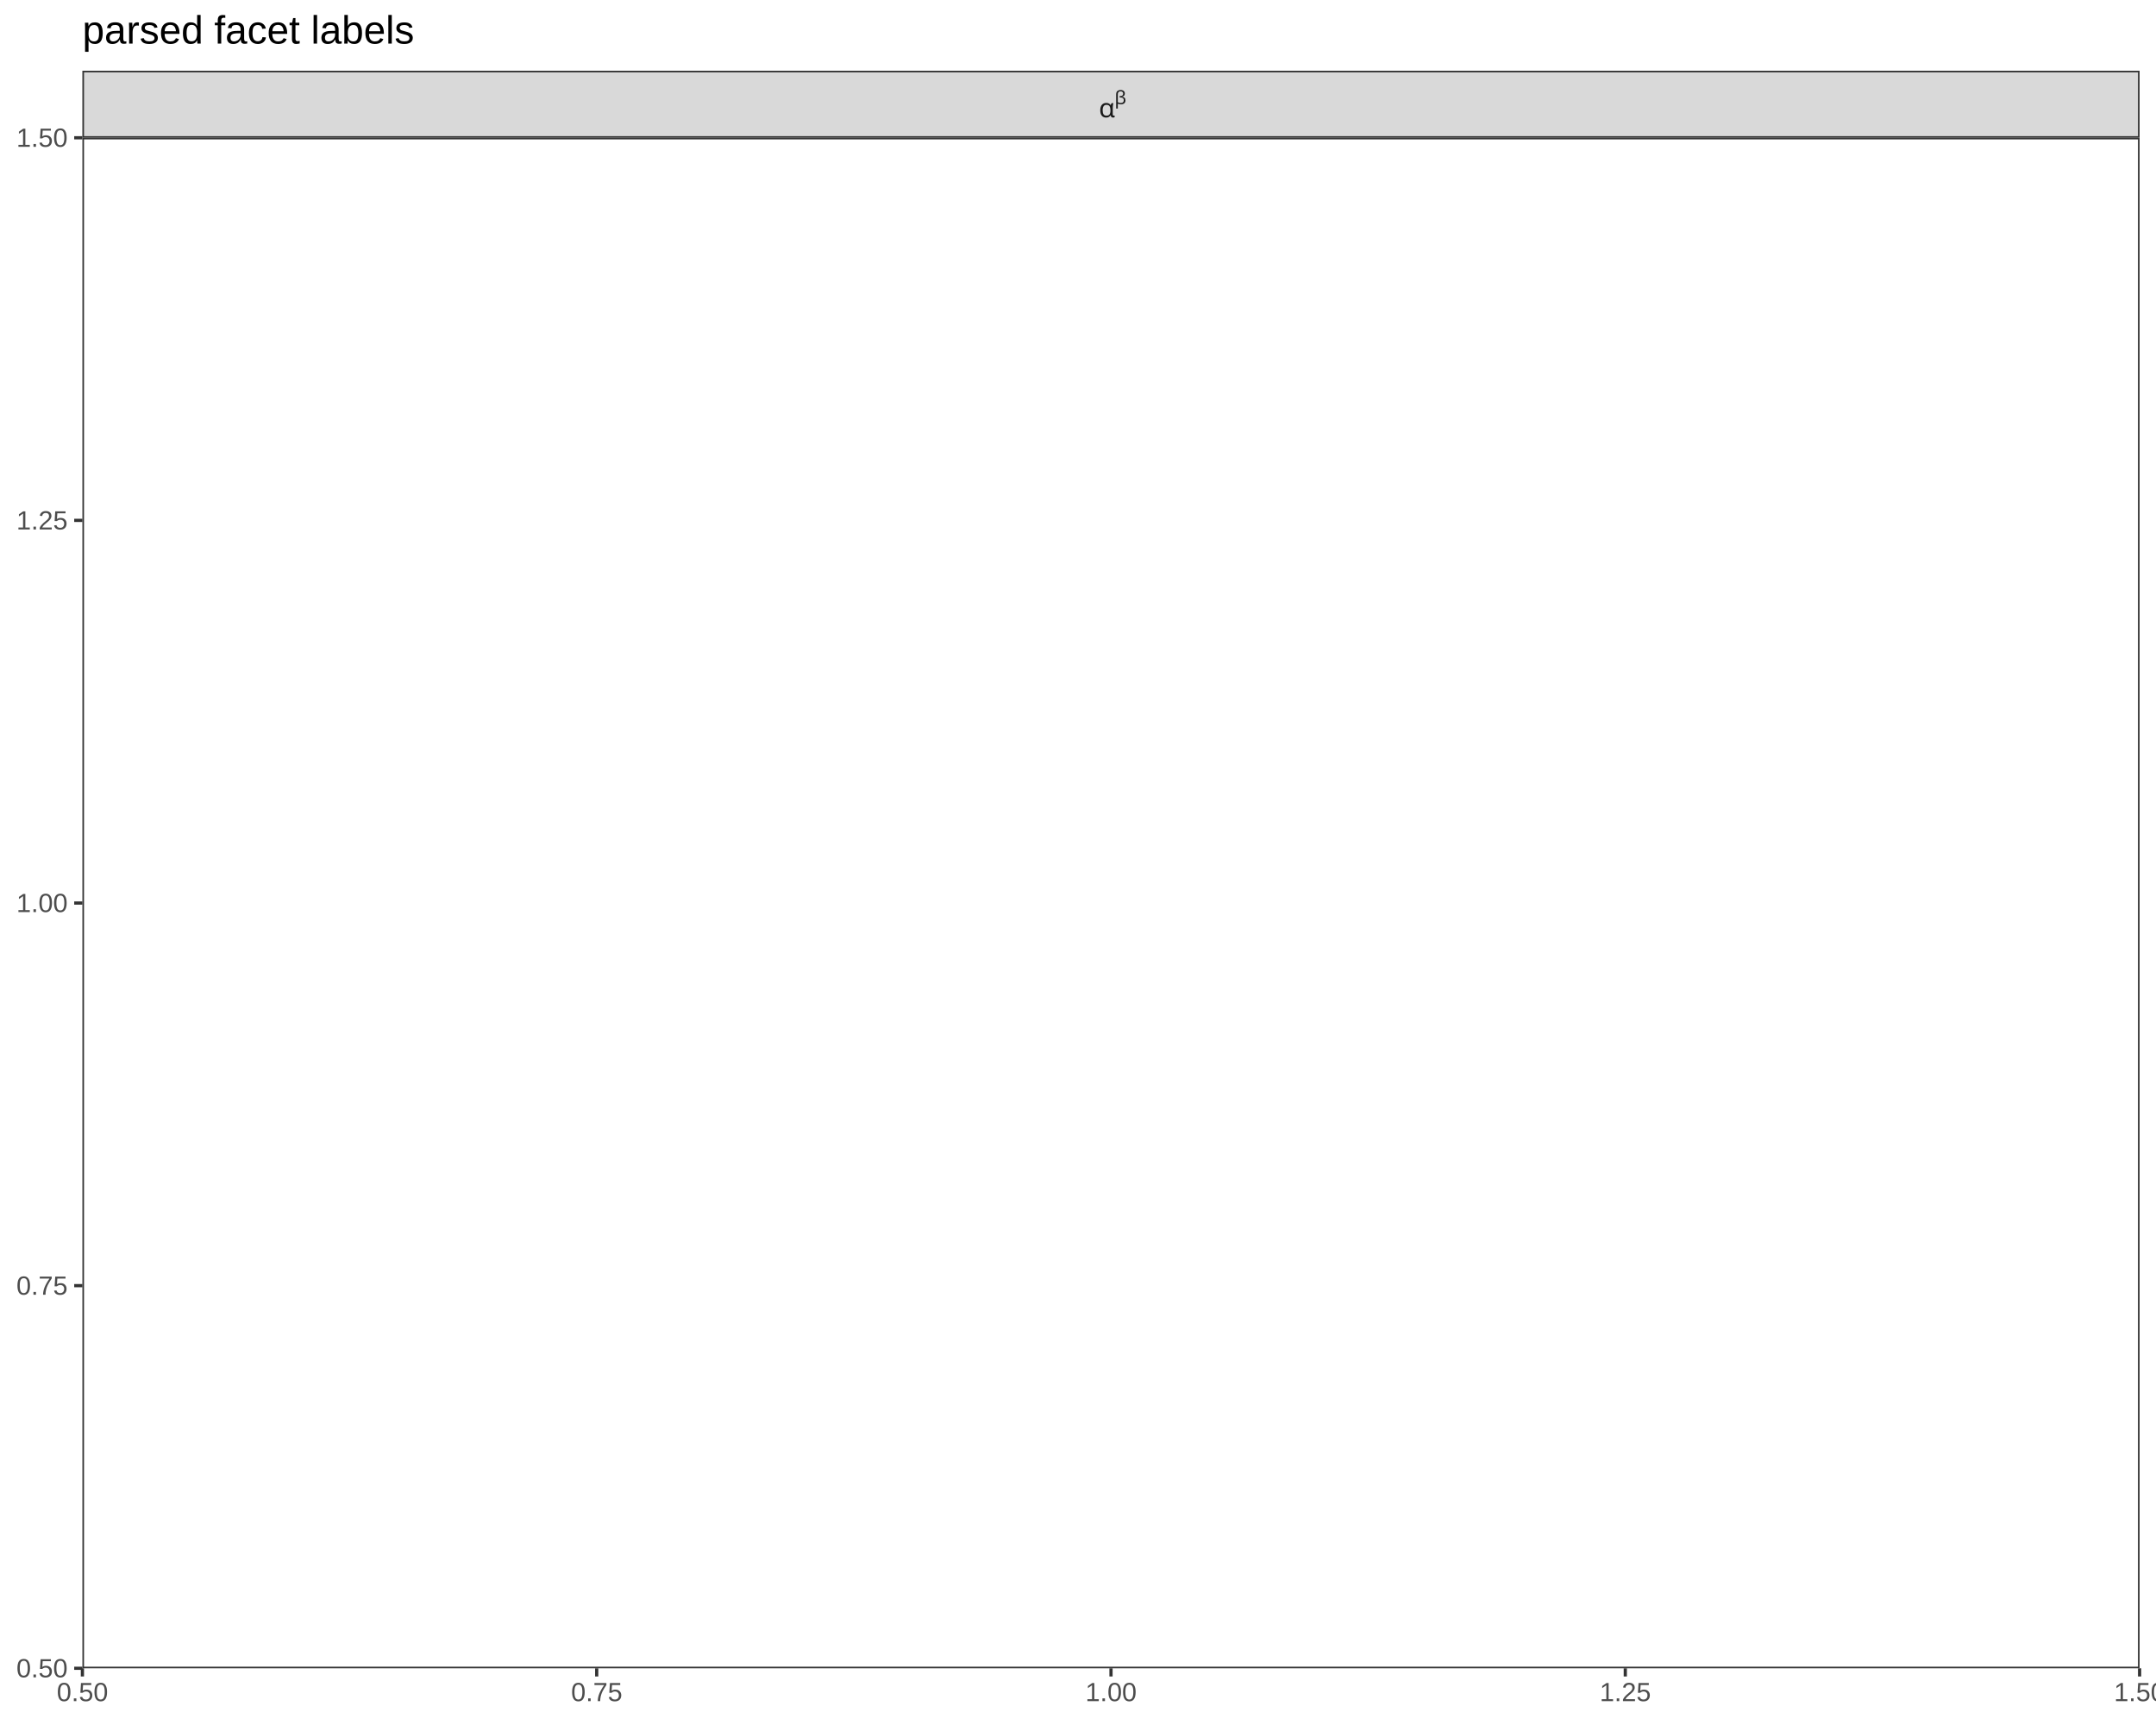
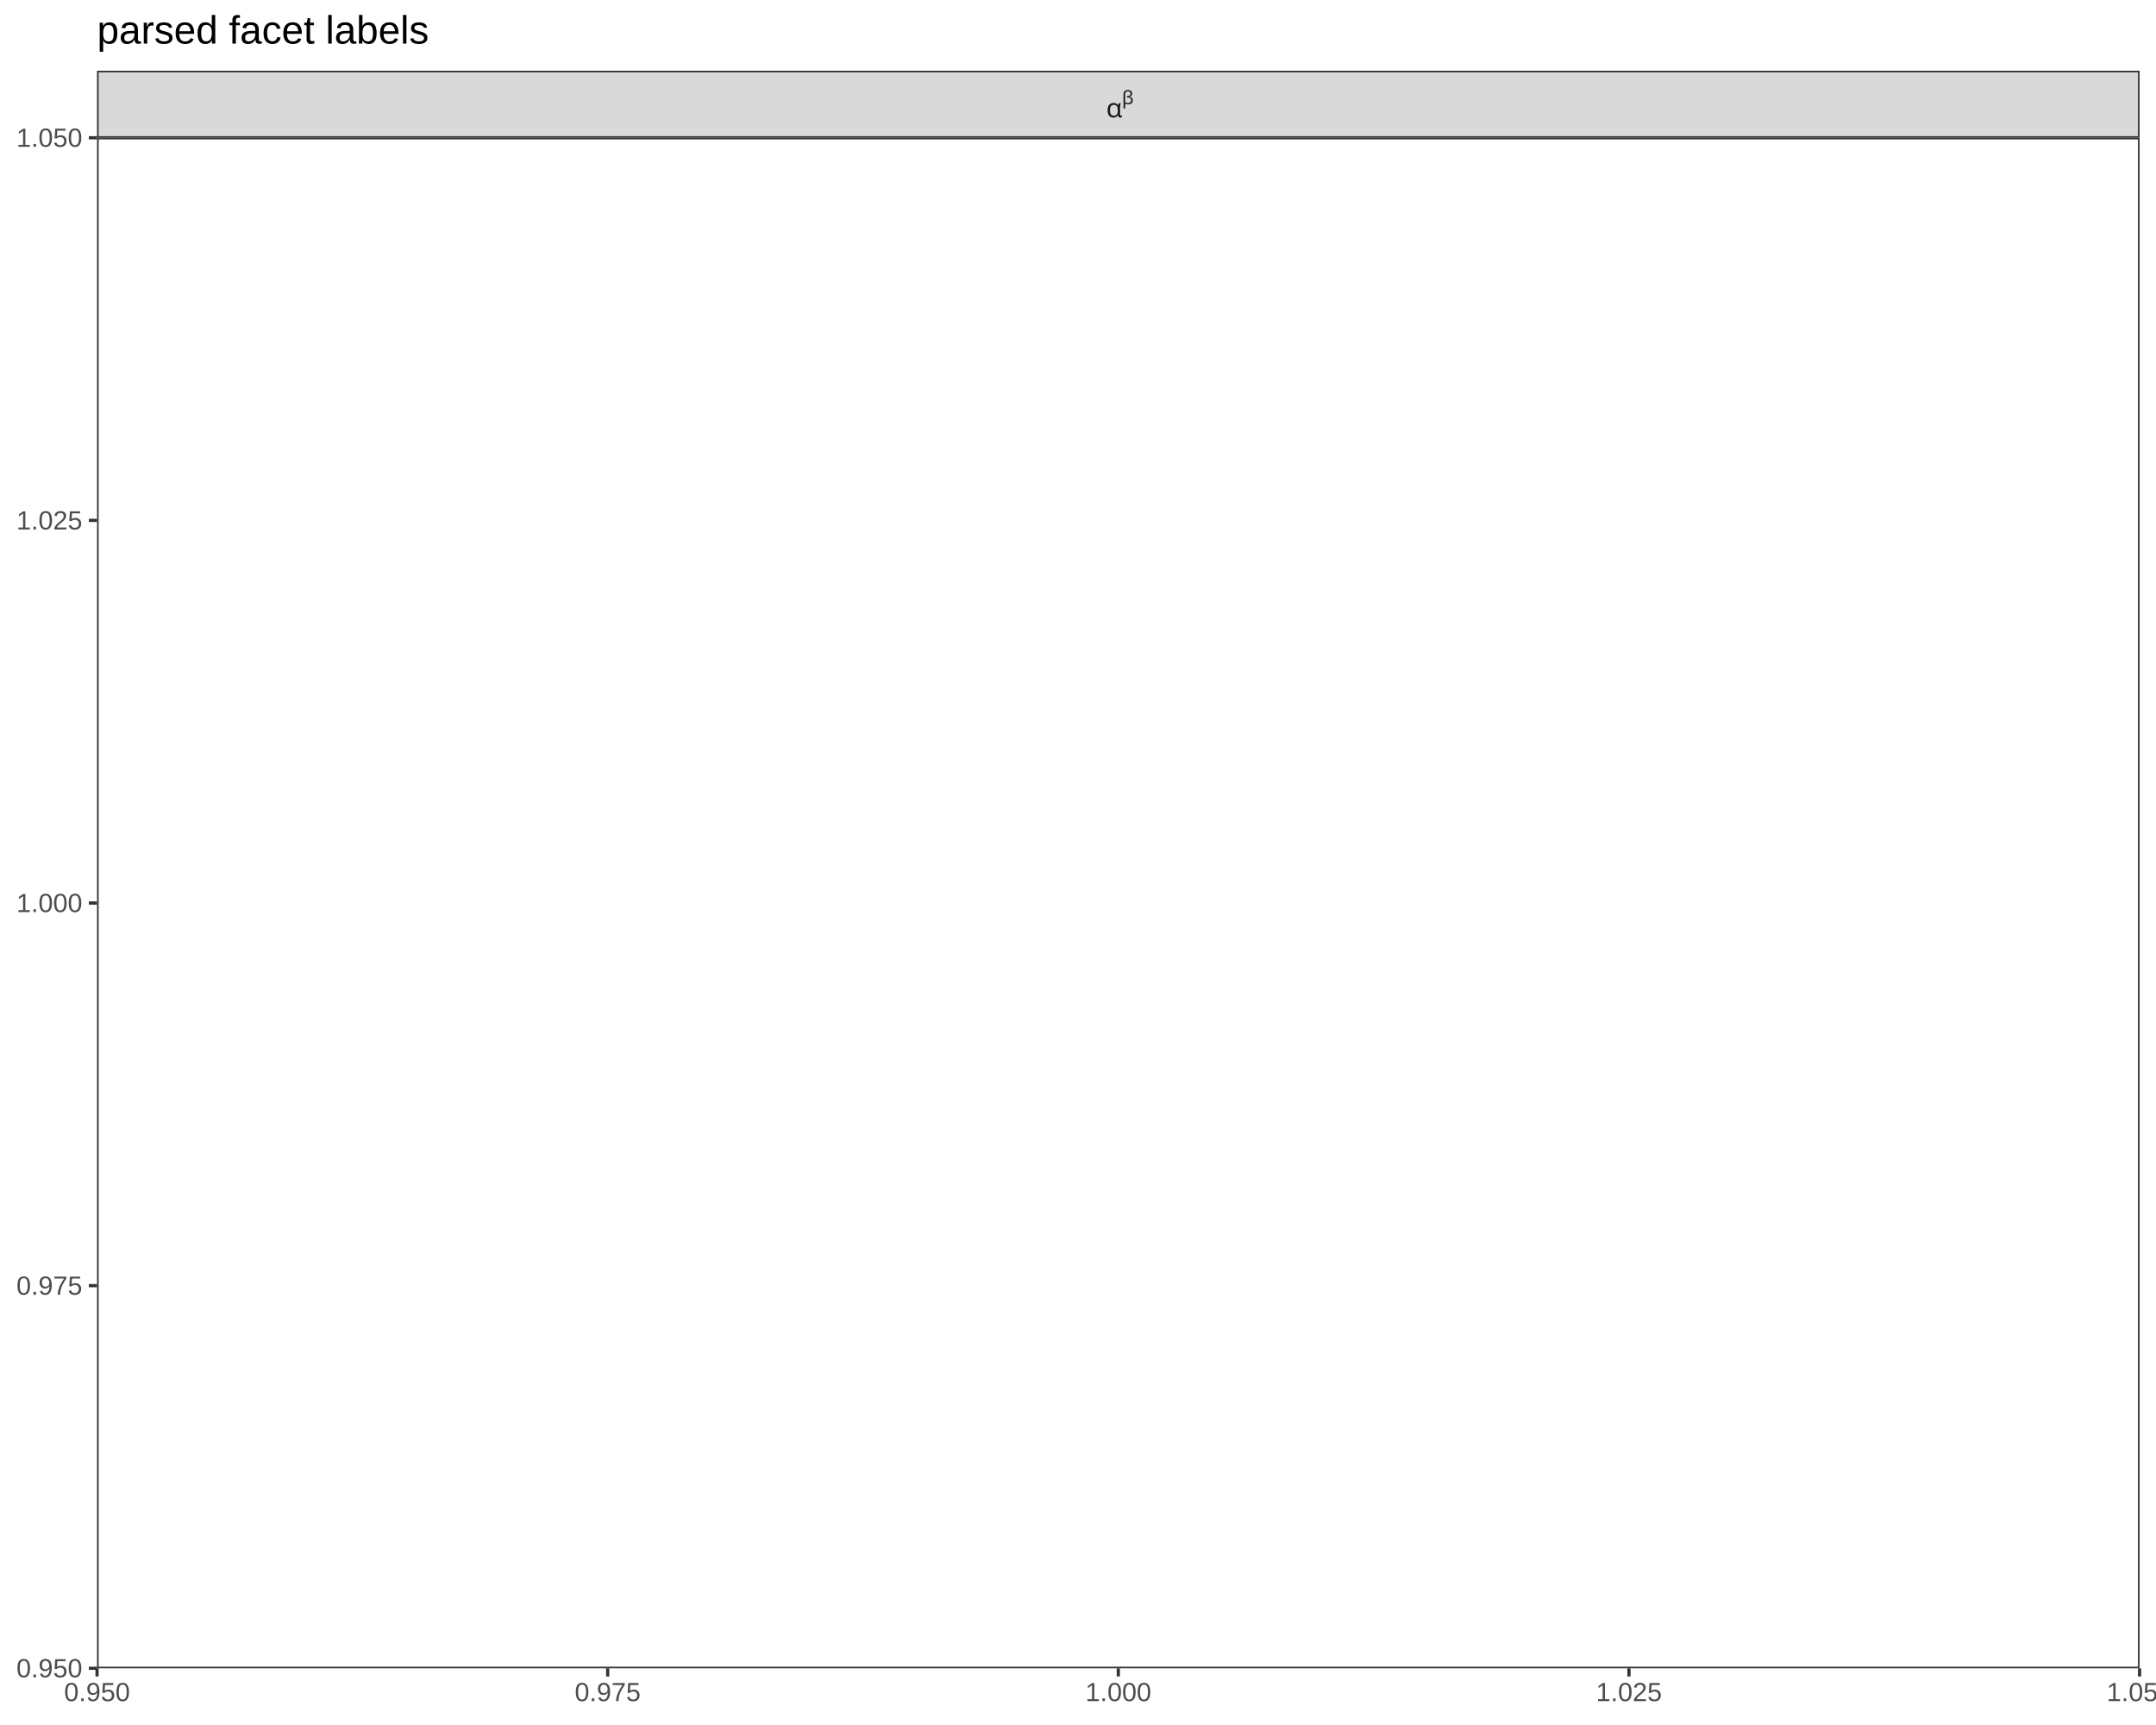
<svg xmlns="http://www.w3.org/2000/svg" viewBox="0 0 720.00 576.00">
  <defs>
    <style type="text/css">
    line, polyline, polygon, path, rect, circle {
      fill: none;
      stroke: #000000;
      stroke-linecap: round;
      stroke-linejoin: round;
      stroke-miterlimit: 10.00;
    }
  </style>
  </defs>
  <rect width="100%" height="100%" style="stroke: none; fill: #FFFFFF;" />
  <rect x="0.00" y="0.00" width="720.00" height="576.00" style="stroke-width: 1.07; stroke: #FFFFFF; fill: #FFFFFF;" />
  <defs>
-     <clipPath id="cpMjcuNTJ8NzE0LjUyfDU1Ny4wNnw0Ni4wMA==">
-       <rect x="27.52" y="46.00" width="687.00" height="511.06" />
+     <clipPath id="cpMzIuNDF8NzE0LjUyfDU1Ny4wNnw0Ni4wMA==">
+       <rect x="32.41" y="46.00" width="682.11" height="511.06" />
    </clipPath>
  </defs>
-   <rect x="27.52" y="46.00" width="687.00" height="511.06" style="stroke-width: 1.07; stroke: none; fill: #FFFFFF;" clip-path="url(#cpMjcuNTJ8NzE0LjUyfDU1Ny4wNnw0Ni4wMA==)" />
-   <rect x="27.52" y="46.00" width="687.00" height="511.06" style="stroke-width: 1.07; stroke: #333333;" clip-path="url(#cpMjcuNTJ8NzE0LjUyfDU1Ny4wNnw0Ni4wMA==)" />
+   <rect x="32.41" y="46.00" width="682.11" height="511.06" style="stroke-width: 1.07; stroke: none; fill: #FFFFFF;" clip-path="url(#cpMzIuNDF8NzE0LjUyfDU1Ny4wNnw0Ni4wMA==)" />
+   <rect x="32.41" y="46.00" width="682.11" height="511.06" style="stroke-width: 1.07; stroke: #333333;" clip-path="url(#cpMzIuNDF8NzE0LjUyfDU1Ny4wNnw0Ni4wMA==)" />
  <defs>
    <clipPath id="cpMC4wMHw3MjAuMDB8NTc2LjAwfDAuMDA=">
      <rect x="0.00" y="0.00" width="720.00" height="576.00" />
    </clipPath>
  </defs>
  <defs>
-     <clipPath id="cpMjcuNTJ8NzE0LjUyfDQ2LjAwfDIzLjYy">
-       <rect x="27.52" y="23.62" width="687.00" height="22.38" />
+     <clipPath id="cpMzIuNDF8NzE0LjUyfDQ2LjAwfDIzLjYy">
+       <rect x="32.41" y="23.62" width="682.11" height="22.38" />
    </clipPath>
  </defs>
-   <rect x="27.52" y="23.62" width="687.00" height="22.38" style="stroke-width: 1.07; stroke: #333333; fill: #D9D9D9;" clip-path="url(#cpMjcuNTJ8NzE0LjUyfDQ2LjAwfDIzLjYy)" />
-   <g clip-path="url(#cpMjcuNTJ8NzE0LjUyfDQ2LjAwfDIzLjYy)">
-     <text x="366.95" y="39.17" style="font-size: 8.80px; fill: #1A1A1A; font-family: Symbola;" textLength="5.28px" lengthAdjust="spacingAndGlyphs">α</text>
+   <rect x="32.41" y="23.62" width="682.11" height="22.38" style="stroke-width: 1.07; stroke: #333333; fill: #D9D9D9;" clip-path="url(#cpMzIuNDF8NzE0LjUyfDQ2LjAwfDIzLjYy)" />
+   <g clip-path="url(#cpMzIuNDF8NzE0LjUyfDQ2LjAwfDIzLjYy)">
+     <text x="369.40" y="39.17" style="font-size: 8.80px; fill: #1A1A1A; font-family: Symbola;" textLength="5.28px" lengthAdjust="spacingAndGlyphs">α</text>
  </g>
-   <g clip-path="url(#cpMjcuNTJ8NzE0LjUyfDQ2LjAwfDIzLjYy)">
-     <text x="372.23" y="34.76" style="font-size: 6.16px; fill: #1A1A1A; font-family: Symbola;" textLength="2.86px" lengthAdjust="spacingAndGlyphs">β</text>
+   <g clip-path="url(#cpMzIuNDF8NzE0LjUyfDQ2LjAwfDIzLjYy)">
+     <text x="374.68" y="34.76" style="font-size: 6.16px; fill: #1A1A1A; font-family: Symbola;" textLength="2.86px" lengthAdjust="spacingAndGlyphs">β</text>
  </g>
  <defs>
    <clipPath id="cpMC4wMHw3MjAuMDB8NTc2LjAwfDAuMDA=">
      <rect x="0.00" y="0.00" width="720.00" height="576.00" />
    </clipPath>
  </defs>
-   <polyline points="27.52,559.80 27.52,557.06 " style="stroke-width: 1.07; stroke: #333333; stroke-linecap: butt;" clip-path="url(#cpMC4wMHw3MjAuMDB8NTc2LjAwfDAuMDA=)" />
-   <polyline points="199.27,559.80 199.27,557.06 " style="stroke-width: 1.07; stroke: #333333; stroke-linecap: butt;" clip-path="url(#cpMC4wMHw3MjAuMDB8NTc2LjAwfDAuMDA=)" />
-   <polyline points="371.02,559.80 371.02,557.06 " style="stroke-width: 1.07; stroke: #333333; stroke-linecap: butt;" clip-path="url(#cpMC4wMHw3MjAuMDB8NTc2LjAwfDAuMDA=)" />
-   <polyline points="542.77,559.80 542.77,557.06 " style="stroke-width: 1.07; stroke: #333333; stroke-linecap: butt;" clip-path="url(#cpMC4wMHw3MjAuMDB8NTc2LjAwfDAuMDA=)" />
+   <polyline points="32.41,559.80 32.41,557.06 " style="stroke-width: 1.07; stroke: #333333; stroke-linecap: butt;" clip-path="url(#cpMC4wMHw3MjAuMDB8NTc2LjAwfDAuMDA=)" />
+   <polyline points="202.94,559.80 202.94,557.06 " style="stroke-width: 1.07; stroke: #333333; stroke-linecap: butt;" clip-path="url(#cpMC4wMHw3MjAuMDB8NTc2LjAwfDAuMDA=)" />
+   <polyline points="373.47,559.80 373.47,557.06 " style="stroke-width: 1.07; stroke: #333333; stroke-linecap: butt;" clip-path="url(#cpMC4wMHw3MjAuMDB8NTc2LjAwfDAuMDA=)" />
+   <polyline points="543.99,559.80 543.99,557.06 " style="stroke-width: 1.07; stroke: #333333; stroke-linecap: butt;" clip-path="url(#cpMC4wMHw3MjAuMDB8NTc2LjAwfDAuMDA=)" />
  <polyline points="714.52,559.80 714.52,557.06 " style="stroke-width: 1.07; stroke: #333333; stroke-linecap: butt;" clip-path="url(#cpMC4wMHw3MjAuMDB8NTc2LjAwfDAuMDA=)" />
  <g clip-path="url(#cpMC4wMHw3MjAuMDB8NTc2LjAwfDAuMDA=)">
-     <text x="18.97" y="568.04" style="font-size: 8.80px; fill: #4D4D4D; font-family: Liberation Sans;" textLength="17.11px" lengthAdjust="spacingAndGlyphs">0.50</text>
+     <text x="21.41" y="568.04" style="font-size: 8.80px; fill: #4D4D4D; font-family: Liberation Sans;" textLength="22.00px" lengthAdjust="spacingAndGlyphs">0.950</text>
  </g>
  <g clip-path="url(#cpMC4wMHw3MjAuMDB8NTc2LjAwfDAuMDA=)">
-     <text x="190.72" y="568.04" style="font-size: 8.80px; fill: #4D4D4D; font-family: Liberation Sans;" textLength="17.11px" lengthAdjust="spacingAndGlyphs">0.75</text>
+     <text x="191.94" y="568.04" style="font-size: 8.80px; fill: #4D4D4D; font-family: Liberation Sans;" textLength="22.00px" lengthAdjust="spacingAndGlyphs">0.975</text>
  </g>
  <g clip-path="url(#cpMC4wMHw3MjAuMDB8NTc2LjAwfDAuMDA=)">
-     <text x="362.47" y="568.04" style="font-size: 8.80px; fill: #4D4D4D; font-family: Liberation Sans;" textLength="17.11px" lengthAdjust="spacingAndGlyphs">1.00</text>
+     <text x="362.47" y="568.04" style="font-size: 8.80px; fill: #4D4D4D; font-family: Liberation Sans;" textLength="22.00px" lengthAdjust="spacingAndGlyphs">1.000</text>
  </g>
  <g clip-path="url(#cpMC4wMHw3MjAuMDB8NTc2LjAwfDAuMDA=)">
-     <text x="534.22" y="568.04" style="font-size: 8.80px; fill: #4D4D4D; font-family: Liberation Sans;" textLength="17.11px" lengthAdjust="spacingAndGlyphs">1.25</text>
+     <text x="532.99" y="568.04" style="font-size: 8.80px; fill: #4D4D4D; font-family: Liberation Sans;" textLength="22.00px" lengthAdjust="spacingAndGlyphs">1.025</text>
  </g>
  <g clip-path="url(#cpMC4wMHw3MjAuMDB8NTc2LjAwfDAuMDA=)">
-     <text x="705.97" y="568.04" style="font-size: 8.80px; fill: #4D4D4D; font-family: Liberation Sans;" textLength="17.11px" lengthAdjust="spacingAndGlyphs">1.50</text>
+     <text x="703.52" y="568.04" style="font-size: 8.80px; fill: #4D4D4D; font-family: Liberation Sans;" textLength="22.00px" lengthAdjust="spacingAndGlyphs">1.050</text>
  </g>
  <g clip-path="url(#cpMC4wMHw3MjAuMDB8NTc2LjAwfDAuMDA=)">
-     <text x="5.48" y="560.08" style="font-size: 8.80px; fill: #4D4D4D; font-family: Liberation Sans;" textLength="17.11px" lengthAdjust="spacingAndGlyphs">0.50</text>
+     <text x="5.48" y="560.08" style="font-size: 8.80px; fill: #4D4D4D; font-family: Liberation Sans;" textLength="22.00px" lengthAdjust="spacingAndGlyphs">0.950</text>
  </g>
  <g clip-path="url(#cpMC4wMHw3MjAuMDB8NTc2LjAwfDAuMDA=)">
-     <text x="5.48" y="432.32" style="font-size: 8.80px; fill: #4D4D4D; font-family: Liberation Sans;" textLength="17.11px" lengthAdjust="spacingAndGlyphs">0.75</text>
+     <text x="5.48" y="432.32" style="font-size: 8.80px; fill: #4D4D4D; font-family: Liberation Sans;" textLength="22.00px" lengthAdjust="spacingAndGlyphs">0.975</text>
  </g>
  <g clip-path="url(#cpMC4wMHw3MjAuMDB8NTc2LjAwfDAuMDA=)">
-     <text x="5.48" y="304.55" style="font-size: 8.80px; fill: #4D4D4D; font-family: Liberation Sans;" textLength="17.11px" lengthAdjust="spacingAndGlyphs">1.00</text>
+     <text x="5.48" y="304.55" style="font-size: 8.80px; fill: #4D4D4D; font-family: Liberation Sans;" textLength="22.00px" lengthAdjust="spacingAndGlyphs">1.000</text>
  </g>
  <g clip-path="url(#cpMC4wMHw3MjAuMDB8NTc2LjAwfDAuMDA=)">
-     <text x="5.48" y="176.79" style="font-size: 8.80px; fill: #4D4D4D; font-family: Liberation Sans;" textLength="17.11px" lengthAdjust="spacingAndGlyphs">1.25</text>
+     <text x="5.48" y="176.79" style="font-size: 8.80px; fill: #4D4D4D; font-family: Liberation Sans;" textLength="22.00px" lengthAdjust="spacingAndGlyphs">1.025</text>
  </g>
  <g clip-path="url(#cpMC4wMHw3MjAuMDB8NTc2LjAwfDAuMDA=)">
-     <text x="5.48" y="49.02" style="font-size: 8.80px; fill: #4D4D4D; font-family: Liberation Sans;" textLength="17.11px" lengthAdjust="spacingAndGlyphs">1.50</text>
+     <text x="5.48" y="49.02" style="font-size: 8.80px; fill: #4D4D4D; font-family: Liberation Sans;" textLength="22.00px" lengthAdjust="spacingAndGlyphs">1.050</text>
  </g>
-   <polyline points="24.78,557.06 27.52,557.06 " style="stroke-width: 1.07; stroke: #333333; stroke-linecap: butt;" clip-path="url(#cpMC4wMHw3MjAuMDB8NTc2LjAwfDAuMDA=)" />
-   <polyline points="24.78,429.29 27.52,429.29 " style="stroke-width: 1.07; stroke: #333333; stroke-linecap: butt;" clip-path="url(#cpMC4wMHw3MjAuMDB8NTc2LjAwfDAuMDA=)" />
-   <polyline points="24.78,301.53 27.52,301.53 " style="stroke-width: 1.07; stroke: #333333; stroke-linecap: butt;" clip-path="url(#cpMC4wMHw3MjAuMDB8NTc2LjAwfDAuMDA=)" />
-   <polyline points="24.78,173.76 27.52,173.76 " style="stroke-width: 1.07; stroke: #333333; stroke-linecap: butt;" clip-path="url(#cpMC4wMHw3MjAuMDB8NTc2LjAwfDAuMDA=)" />
-   <polyline points="24.78,46.00 27.52,46.00 " style="stroke-width: 1.07; stroke: #333333; stroke-linecap: butt;" clip-path="url(#cpMC4wMHw3MjAuMDB8NTc2LjAwfDAuMDA=)" />
+   <polyline points="29.67,557.06 32.41,557.06 " style="stroke-width: 1.07; stroke: #333333; stroke-linecap: butt;" clip-path="url(#cpMC4wMHw3MjAuMDB8NTc2LjAwfDAuMDA=)" />
+   <polyline points="29.67,429.29 32.41,429.29 " style="stroke-width: 1.07; stroke: #333333; stroke-linecap: butt;" clip-path="url(#cpMC4wMHw3MjAuMDB8NTc2LjAwfDAuMDA=)" />
+   <polyline points="29.67,301.53 32.41,301.53 " style="stroke-width: 1.07; stroke: #333333; stroke-linecap: butt;" clip-path="url(#cpMC4wMHw3MjAuMDB8NTc2LjAwfDAuMDA=)" />
+   <polyline points="29.67,173.76 32.41,173.76 " style="stroke-width: 1.07; stroke: #333333; stroke-linecap: butt;" clip-path="url(#cpMC4wMHw3MjAuMDB8NTc2LjAwfDAuMDA=)" />
+   <polyline points="29.67,46.00 32.41,46.00 " style="stroke-width: 1.07; stroke: #333333; stroke-linecap: butt;" clip-path="url(#cpMC4wMHw3MjAuMDB8NTc2LjAwfDAuMDA=)" />
  <g clip-path="url(#cpMC4wMHw3MjAuMDB8NTc2LjAwfDAuMDA=)">
-     <text x="27.52" y="14.56" style="font-size: 13.20px; font-family: Liberation Sans;" textLength="110.62px" lengthAdjust="spacingAndGlyphs">parsed facet labels</text>
+     <text x="32.41" y="14.56" style="font-size: 13.20px; font-family: Liberation Sans;" textLength="110.62px" lengthAdjust="spacingAndGlyphs">parsed facet labels</text>
  </g>
</svg>
